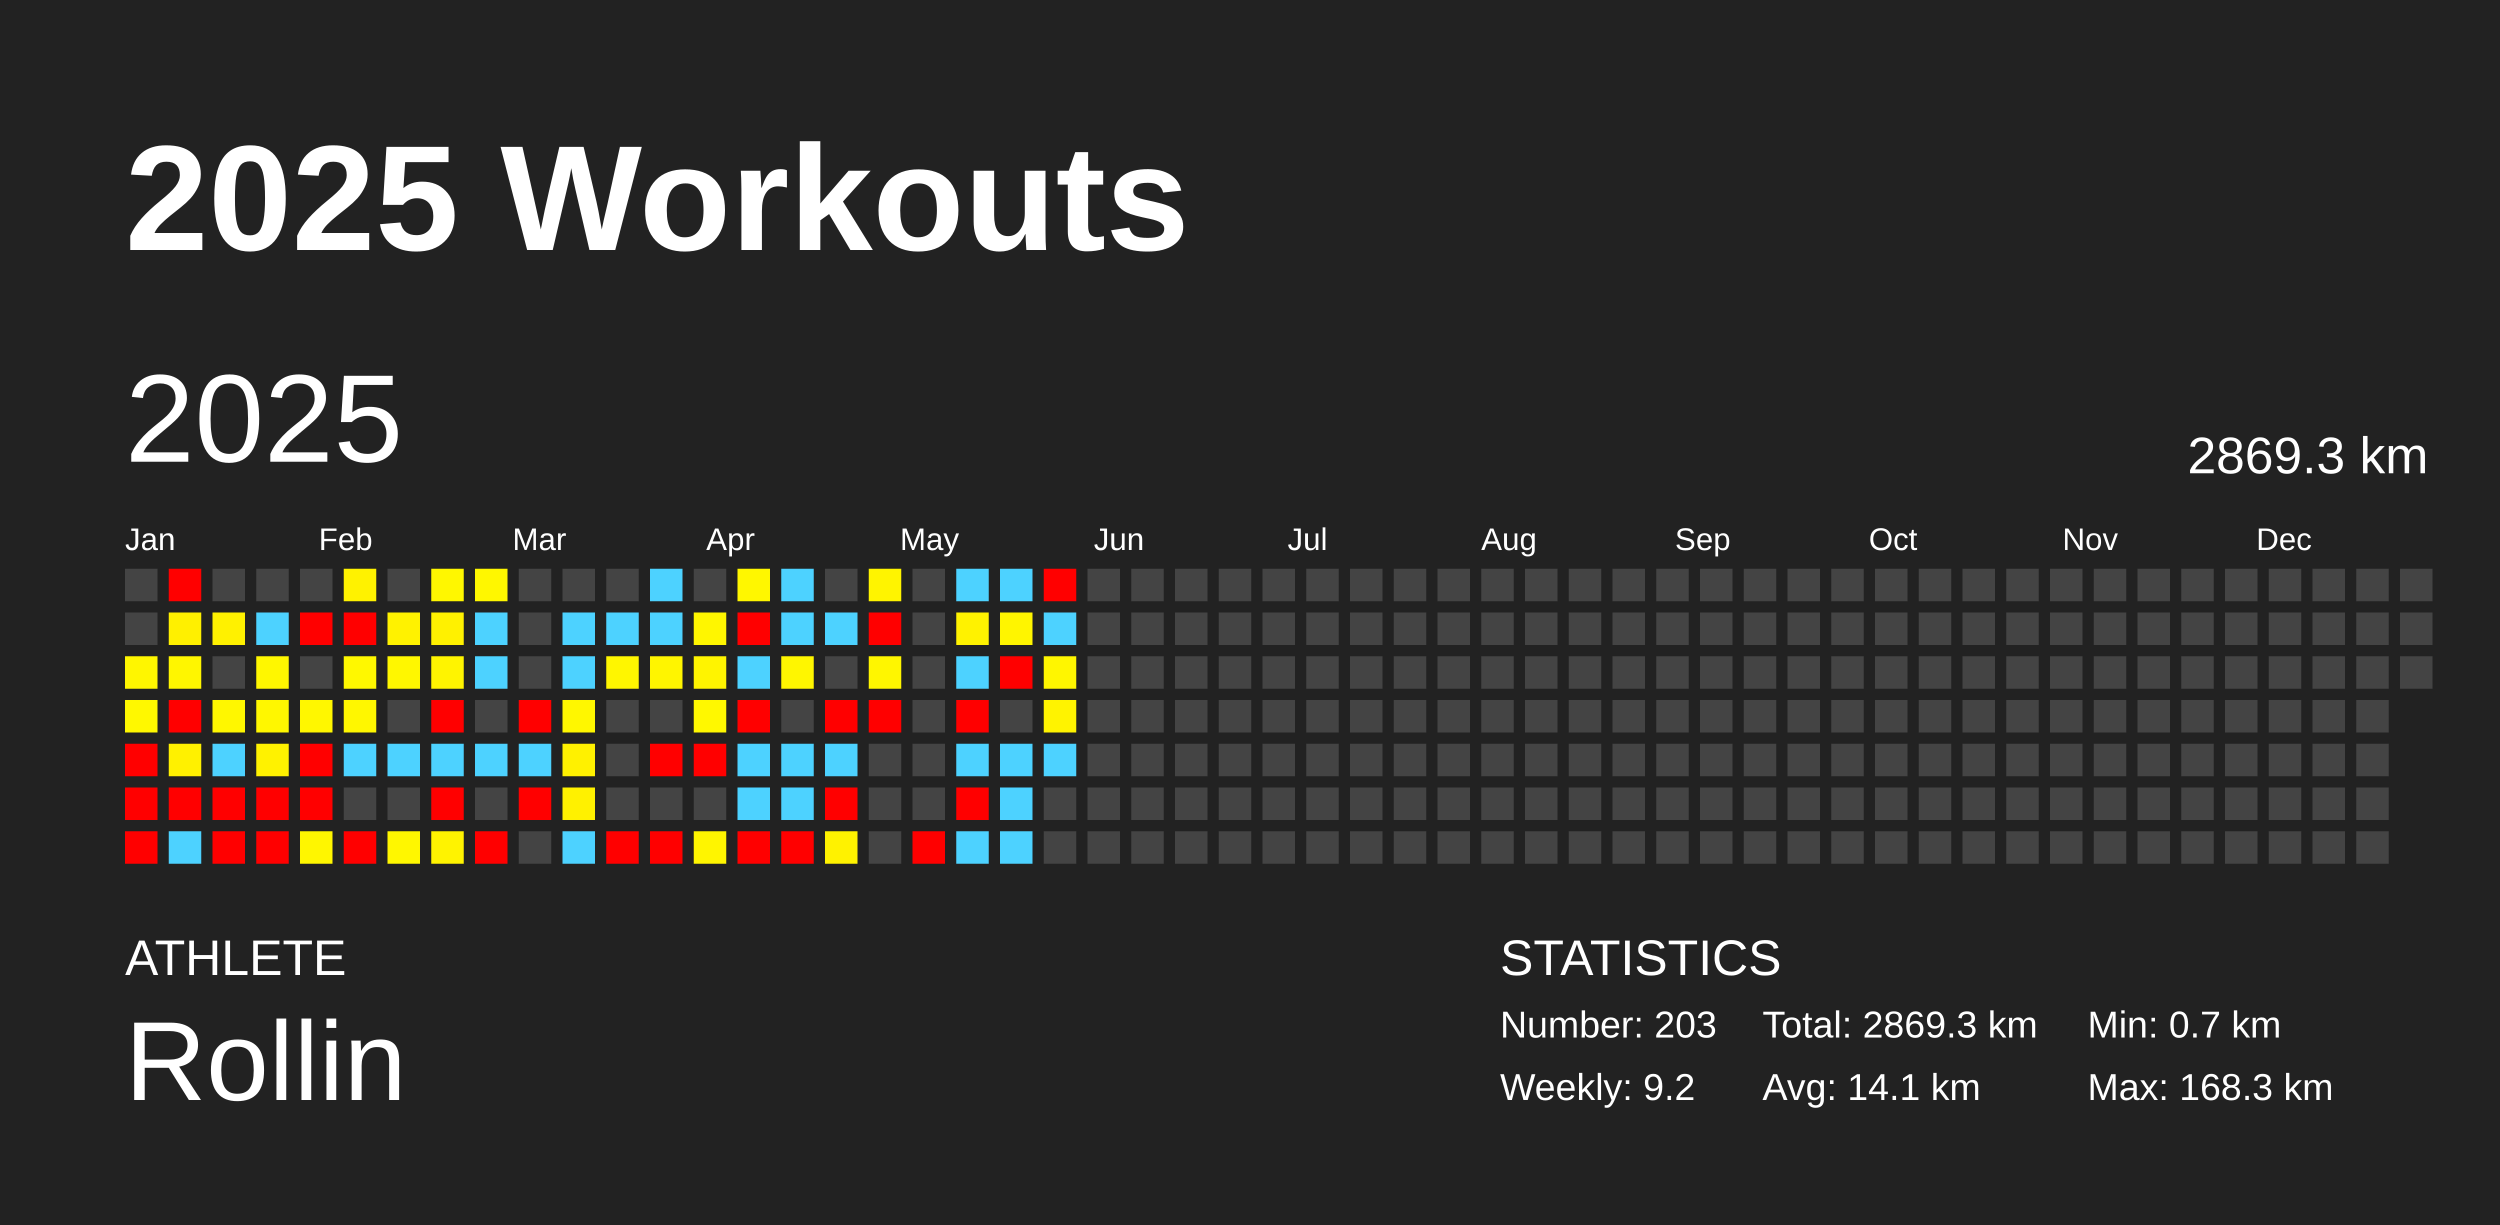
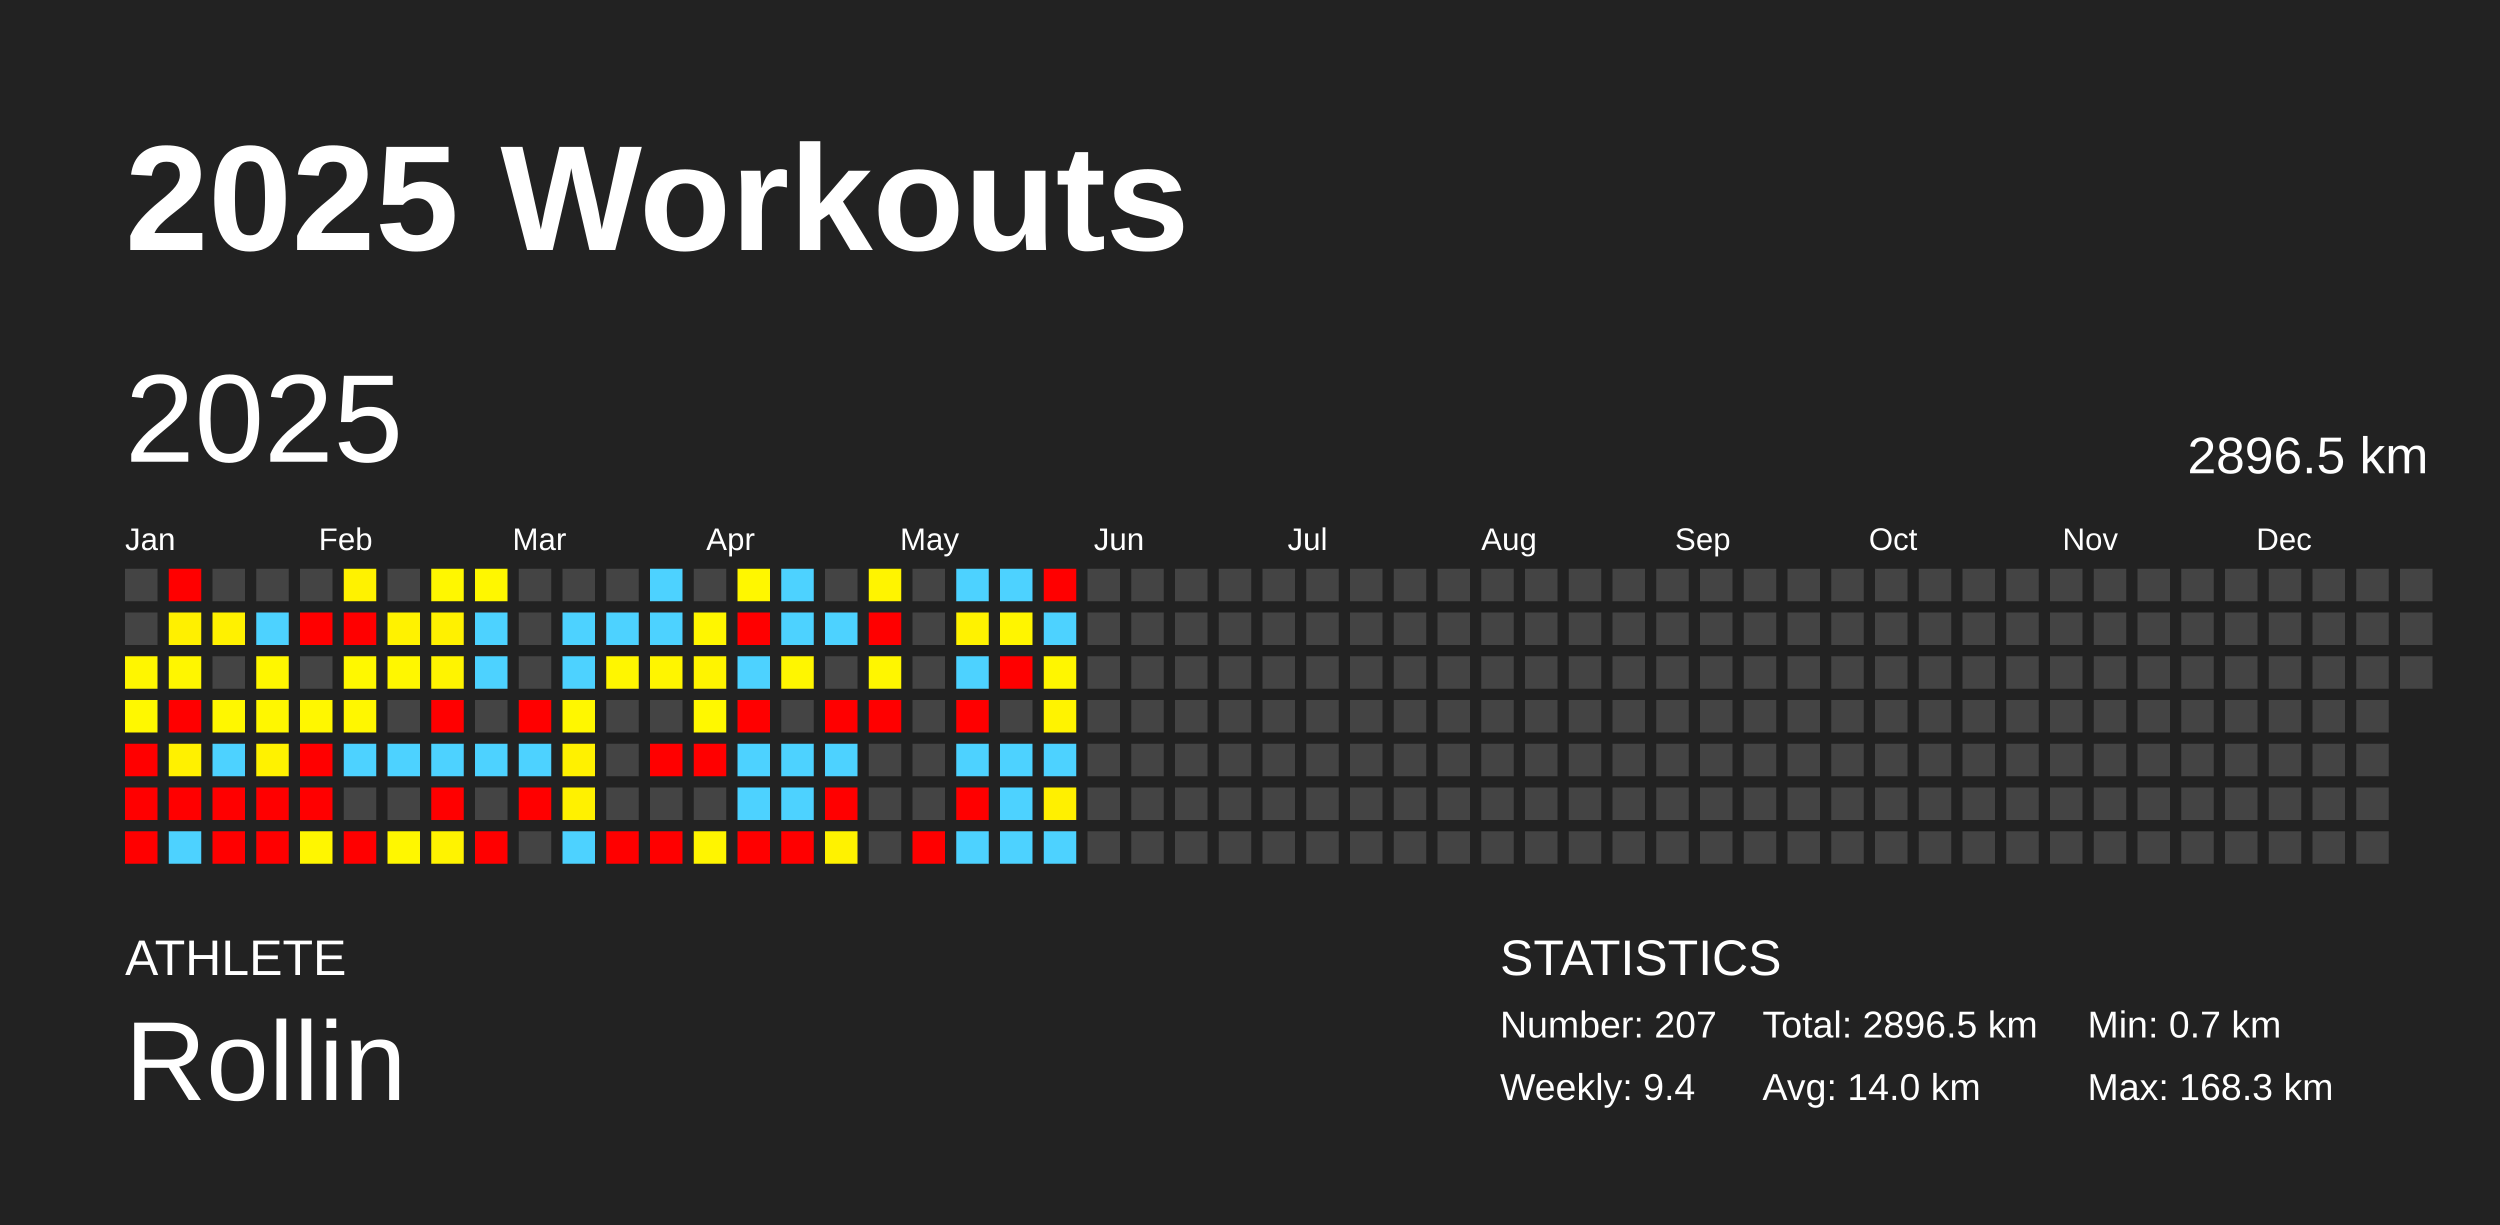
<svg xmlns="http://www.w3.org/2000/svg" baseProfile="full" height="98mm" version="1.1" viewBox="0,0,200,98" width="200mm">
  <defs />
  <rect fill="#222222" height="98" width="200" x="0" y="0" />
  <text fill="#FFFFFF" style="font-size:12px; font-family:Arial; font-weight:bold;" x="10" y="20">2025 Workouts</text>
  <text fill="#FFFFFF" style="font-size:4px; font-family:Arial" x="10" y="78">ATHLETE</text>
  <text fill="#FFFFFF" style="font-size:9px; font-family:Arial" x="10" y="88">Rollin</text>
  <text fill="#FFFFFF" style="font-size:4px; font-family:Arial" x="120" y="78">STATISTICS</text>
-   <text fill="#FFFFFF" style="font-size:3px; font-family:Arial" x="120" y="83">Number: 203</text>
-   <text fill="#FFFFFF" style="font-size:3px; font-family:Arial" x="120" y="88">Weekly: 9.2</text>
-   <text fill="#FFFFFF" style="font-size:3px; font-family:Arial" x="141" y="83">Total: 2869.3 km</text>
-   <text fill="#FFFFFF" style="font-size:3px; font-family:Arial" x="141" y="88">Avg: 14.1 km</text>
+   <text fill="#FFFFFF" style="font-size:3px; font-family:Arial" x="120" y="83">Number: 207</text>
+   <text fill="#FFFFFF" style="font-size:3px; font-family:Arial" x="120" y="88">Weekly: 9.4</text>
+   <text fill="#FFFFFF" style="font-size:3px; font-family:Arial" x="141" y="83">Total: 2896.5 km</text>
+   <text fill="#FFFFFF" style="font-size:3px; font-family:Arial" x="141" y="88">Avg: 14.0 km</text>
  <text fill="#FFFFFF" style="font-size:3px; font-family:Arial" x="167" y="83">Min: 0.7 km</text>
  <text fill="#FFFFFF" style="font-size:3px; font-family:Arial" x="167" y="88">Max: 168.3 km</text>
  <text dominant-baseline="hanging" fill="#FFFFFF" style="font-size:10.0px; font-family:Arial;" x="10" y="30">2025</text>
-   <text dominant-baseline="hanging" fill="#FFFFFF" style="font-size:4.125px; font-family:Arial;" x="175" y="35">2869.3 km</text>
+   <text dominant-baseline="hanging" fill="#FFFFFF" style="font-size:4.125px; font-family:Arial;" x="175" y="35">2896.5 km</text>
  <text fill="#FFFFFF" style="font-size:2.5px; font-family:Arial" x="10.0" y="44">Jan</text>
  <text fill="#FFFFFF" style="font-size:2.5px; font-family:Arial" x="25.5" y="44">Feb</text>
  <text fill="#FFFFFF" style="font-size:2.5px; font-family:Arial" x="41.0" y="44">Mar</text>
  <text fill="#FFFFFF" style="font-size:2.5px; font-family:Arial" x="56.5" y="44">Apr</text>
  <text fill="#FFFFFF" style="font-size:2.5px; font-family:Arial" x="72.0" y="44">May</text>
  <text fill="#FFFFFF" style="font-size:2.5px; font-family:Arial" x="87.5" y="44">Jun</text>
  <text fill="#FFFFFF" style="font-size:2.5px; font-family:Arial" x="103.0" y="44">Jul</text>
  <text fill="#FFFFFF" style="font-size:2.5px; font-family:Arial" x="118.5" y="44">Aug</text>
  <text fill="#FFFFFF" style="font-size:2.5px; font-family:Arial" x="134.0" y="44">Sep</text>
  <text fill="#FFFFFF" style="font-size:2.5px; font-family:Arial" x="149.5" y="44">Oct</text>
  <text fill="#FFFFFF" style="font-size:2.5px; font-family:Arial" x="165.0" y="44">Nov</text>
  <text fill="#FFFFFF" style="font-size:2.5px; font-family:Arial" x="180.5" y="44">Dec</text>
  <rect fill="#444444" height="2.6" width="2.6" x="10.0" y="45.5" />
  <rect fill="#444444" height="2.6" width="2.6" x="10.0" y="49.0" />
  <rect fill="#fff600" height="2.6" width="2.6" x="10.0" y="52.5" />
  <rect fill="#fff800" height="2.6" width="2.6" x="10.0" y="56.0" />
  <rect fill="red" height="2.6" width="2.6" x="10.0" y="59.5" />
  <rect fill="red" height="2.6" width="2.6" x="10.0" y="63.0" />
  <rect fill="red" height="2.6" width="2.6" x="10.0" y="66.5" />
  <rect fill="red" height="2.6" width="2.6" x="13.5" y="45.5" />
  <rect fill="#fff000" height="2.6" width="2.6" x="13.5" y="49.0" />
  <rect fill="#fff600" height="2.6" width="2.6" x="13.5" y="52.5" />
  <rect fill="red" height="2.6" width="2.6" x="13.5" y="56.0" />
  <rect fill="#fff100" height="2.6" width="2.6" x="13.5" y="59.5" />
  <rect fill="red" height="2.6" width="2.6" x="13.5" y="63.0" />
  <rect fill="#4dd2ff" height="2.6" width="2.6" x="13.5" y="66.5" />
  <rect fill="#444444" height="2.6" width="2.6" x="17.0" y="45.5" />
  <rect fill="#fff100" height="2.6" width="2.6" x="17.0" y="49.0" />
  <rect fill="#444444" height="2.6" width="2.6" x="17.0" y="52.5" />
  <rect fill="#fff700" height="2.6" width="2.6" x="17.0" y="56.0" />
  <rect fill="#4dd2ff" height="2.6" width="2.6" x="17.0" y="59.5" />
  <rect fill="red" height="2.6" width="2.6" x="17.0" y="63.0" />
  <rect fill="red" height="2.6" width="2.6" x="17.0" y="66.5" />
  <rect fill="#444444" height="2.6" width="2.6" x="20.5" y="45.5" />
  <rect fill="#4dd2ff" height="2.6" width="2.6" x="20.5" y="49.0" />
  <rect fill="#fff700" height="2.6" width="2.6" x="20.5" y="52.5" />
  <rect fill="#fff700" height="2.6" width="2.6" x="20.5" y="56.0" />
  <rect fill="#fff200" height="2.6" width="2.6" x="20.5" y="59.5" />
  <rect fill="red" height="2.6" width="2.6" x="20.5" y="63.0" />
  <rect fill="red" height="2.6" width="2.6" x="20.5" y="66.5" />
  <rect fill="#444444" height="2.6" width="2.6" x="24.0" y="45.5" />
  <rect fill="red" height="2.6" width="2.6" x="24.0" y="49.0" />
  <rect fill="#444444" height="2.6" width="2.6" x="24.0" y="52.5" />
  <rect fill="#fff700" height="2.6" width="2.6" x="24.0" y="56.0" />
  <rect fill="red" height="2.6" width="2.6" x="24.0" y="59.5" />
  <rect fill="red" height="2.6" width="2.6" x="24.0" y="63.0" />
  <rect fill="#fff600" height="2.6" width="2.6" x="24.0" y="66.5" />
  <rect fill="#fff200" height="2.6" width="2.6" x="27.5" y="45.5" />
  <rect fill="red" height="2.6" width="2.6" x="27.5" y="49.0" />
  <rect fill="#fff800" height="2.6" width="2.6" x="27.5" y="52.5" />
  <rect fill="#fff700" height="2.6" width="2.6" x="27.5" y="56.0" />
  <rect fill="#4dd2ff" height="2.6" width="2.6" x="27.5" y="59.5" />
  <rect fill="#444444" height="2.6" width="2.6" x="27.5" y="63.0" />
  <rect fill="red" height="2.6" width="2.6" x="27.5" y="66.5" />
  <rect fill="#444444" height="2.6" width="2.6" x="31.0" y="45.5" />
  <rect fill="#fff200" height="2.6" width="2.6" x="31.0" y="49.0" />
  <rect fill="#fff700" height="2.6" width="2.6" x="31.0" y="52.5" />
  <rect fill="#444444" height="2.6" width="2.6" x="31.0" y="56.0" />
  <rect fill="#4dd2ff" height="2.6" width="2.6" x="31.0" y="59.5" />
  <rect fill="#444444" height="2.6" width="2.6" x="31.0" y="63.0" />
  <rect fill="#fff700" height="2.6" width="2.6" x="31.0" y="66.5" />
  <rect fill="#fff700" height="2.6" width="2.6" x="34.5" y="45.5" />
  <rect fill="#fff100" height="2.6" width="2.6" x="34.5" y="49.0" />
  <rect fill="#fff400" height="2.6" width="2.6" x="34.5" y="52.5" />
  <rect fill="red" height="2.6" width="2.6" x="34.5" y="56.0" />
  <rect fill="#4dd2ff" height="2.6" width="2.6" x="34.5" y="59.5" />
  <rect fill="red" height="2.6" width="2.6" x="34.5" y="63.0" />
  <rect fill="#fff300" height="2.6" width="2.6" x="34.5" y="66.5" />
  <rect fill="#fff700" height="2.6" width="2.6" x="38.0" y="45.5" />
  <rect fill="#4dd2ff" height="2.6" width="2.6" x="38.0" y="49.0" />
  <rect fill="#4dd2ff" height="2.6" width="2.6" x="38.0" y="52.5" />
  <rect fill="#444444" height="2.6" width="2.6" x="38.0" y="56.0" />
  <rect fill="#4dd2ff" height="2.6" width="2.6" x="38.0" y="59.5" />
  <rect fill="#444444" height="2.6" width="2.6" x="38.0" y="63.0" />
  <rect fill="red" height="2.6" width="2.6" x="38.0" y="66.5" />
  <rect fill="#444444" height="2.6" width="2.6" x="41.5" y="45.5" />
  <rect fill="#444444" height="2.6" width="2.6" x="41.5" y="49.0" />
  <rect fill="#444444" height="2.6" width="2.6" x="41.5" y="52.5" />
  <rect fill="red" height="2.6" width="2.6" x="41.5" y="56.0" />
  <rect fill="#4dd2ff" height="2.6" width="2.6" x="41.5" y="59.5" />
  <rect fill="red" height="2.6" width="2.6" x="41.5" y="63.0" />
  <rect fill="#444444" height="2.6" width="2.6" x="41.5" y="66.5" />
  <rect fill="#444444" height="2.6" width="2.6" x="45.0" y="45.5" />
  <rect fill="#4dd2ff" height="2.6" width="2.6" x="45.0" y="49.0" />
  <rect fill="#4dd2ff" height="2.6" width="2.6" x="45.0" y="52.5" />
  <rect fill="#fff700" height="2.6" width="2.6" x="45.0" y="56.0" />
  <rect fill="#fff100" height="2.6" width="2.6" x="45.0" y="59.5" />
  <rect fill="#fff100" height="2.6" width="2.6" x="45.0" y="63.0" />
  <rect fill="#4dd2ff" height="2.6" width="2.6" x="45.0" y="66.5" />
  <rect fill="#444444" height="2.6" width="2.6" x="48.5" y="45.5" />
  <rect fill="#4dd2ff" height="2.6" width="2.6" x="48.5" y="49.0" />
  <rect fill="#fff600" height="2.6" width="2.6" x="48.5" y="52.5" />
  <rect fill="#444444" height="2.6" width="2.6" x="48.5" y="56.0" />
  <rect fill="#444444" height="2.6" width="2.6" x="48.5" y="59.5" />
  <rect fill="#444444" height="2.6" width="2.6" x="48.5" y="63.0" />
  <rect fill="red" height="2.6" width="2.6" x="48.5" y="66.5" />
  <rect fill="#4dd2ff" height="2.6" width="2.6" x="52.0" y="45.5" />
  <rect fill="#4dd2ff" height="2.6" width="2.6" x="52.0" y="49.0" />
  <rect fill="#fff500" height="2.6" width="2.6" x="52.0" y="52.5" />
  <rect fill="#444444" height="2.6" width="2.6" x="52.0" y="56.0" />
  <rect fill="red" height="2.6" width="2.6" x="52.0" y="59.5" />
  <rect fill="#444444" height="2.6" width="2.6" x="52.0" y="63.0" />
  <rect fill="red" height="2.6" width="2.6" x="52.0" y="66.5" />
  <rect fill="#444444" height="2.6" width="2.6" x="55.5" y="45.5" />
  <rect fill="#fff600" height="2.6" width="2.6" x="55.5" y="49.0" />
  <rect fill="#fff400" height="2.6" width="2.6" x="55.5" y="52.5" />
  <rect fill="#fff800" height="2.6" width="2.6" x="55.5" y="56.0" />
  <rect fill="red" height="2.6" width="2.6" x="55.5" y="59.5" />
  <rect fill="#444444" height="2.6" width="2.6" x="55.5" y="63.0" />
  <rect fill="#fff500" height="2.6" width="2.6" x="55.5" y="66.5" />
  <rect fill="#fff700" height="2.6" width="2.6" x="59.0" y="45.5" />
  <rect fill="red" height="2.6" width="2.6" x="59.0" y="49.0" />
  <rect fill="#4dd2ff" height="2.6" width="2.6" x="59.0" y="52.5" />
  <rect fill="red" height="2.6" width="2.6" x="59.0" y="56.0" />
  <rect fill="#4dd2ff" height="2.6" width="2.6" x="59.0" y="59.5" />
  <rect fill="#4dd2ff" height="2.6" width="2.6" x="59.0" y="63.0" />
  <rect fill="red" height="2.6" width="2.6" x="59.0" y="66.5" />
  <rect fill="#4dd2ff" height="2.6" width="2.6" x="62.5" y="45.5" />
  <rect fill="#4dd2ff" height="2.6" width="2.6" x="62.5" y="49.0" />
  <rect fill="#fff600" height="2.6" width="2.6" x="62.5" y="52.5" />
  <rect fill="#444444" height="2.6" width="2.6" x="62.5" y="56.0" />
  <rect fill="#4dd2ff" height="2.6" width="2.6" x="62.5" y="59.5" />
  <rect fill="#4dd2ff" height="2.6" width="2.6" x="62.5" y="63.0" />
  <rect fill="red" height="2.6" width="2.6" x="62.5" y="66.5" />
  <rect fill="#444444" height="2.6" width="2.6" x="66.0" y="45.5" />
  <rect fill="#4dd2ff" height="2.6" width="2.6" x="66.0" y="49.0" />
  <rect fill="#444444" height="2.6" width="2.6" x="66.0" y="52.5" />
  <rect fill="red" height="2.6" width="2.6" x="66.0" y="56.0" />
  <rect fill="#4dd2ff" height="2.6" width="2.6" x="66.0" y="59.5" />
  <rect fill="red" height="2.6" width="2.6" x="66.0" y="63.0" />
  <rect fill="#fff200" height="2.6" width="2.6" x="66.0" y="66.5" />
  <rect fill="#fff400" height="2.6" width="2.6" x="69.5" y="45.5" />
  <rect fill="red" height="2.6" width="2.6" x="69.5" y="49.0" />
  <rect fill="#fff600" height="2.6" width="2.6" x="69.5" y="52.5" />
  <rect fill="red" height="2.6" width="2.6" x="69.5" y="56.0" />
  <rect fill="#444444" height="2.6" width="2.6" x="69.5" y="59.5" />
  <rect fill="#444444" height="2.6" width="2.6" x="69.5" y="63.0" />
  <rect fill="#444444" height="2.6" width="2.6" x="69.5" y="66.5" />
  <rect fill="#444444" height="2.6" width="2.6" x="73.0" y="45.5" />
  <rect fill="#444444" height="2.6" width="2.6" x="73.0" y="49.0" />
  <rect fill="#444444" height="2.6" width="2.6" x="73.0" y="52.5" />
  <rect fill="#444444" height="2.6" width="2.6" x="73.0" y="56.0" />
  <rect fill="#444444" height="2.6" width="2.6" x="73.0" y="59.5" />
  <rect fill="#444444" height="2.6" width="2.6" x="73.0" y="63.0" />
  <rect fill="red" height="2.6" width="2.6" x="73.0" y="66.5" />
  <rect fill="#4dd2ff" height="2.6" width="2.6" x="76.5" y="45.5" />
  <rect fill="#fff200" height="2.6" width="2.6" x="76.5" y="49.0" />
  <rect fill="#4dd2ff" height="2.6" width="2.6" x="76.5" y="52.5" />
  <rect fill="red" height="2.6" width="2.6" x="76.5" y="56.0" />
  <rect fill="#4dd2ff" height="2.6" width="2.6" x="76.5" y="59.5" />
  <rect fill="red" height="2.6" width="2.6" x="76.5" y="63.0" />
  <rect fill="#4dd2ff" height="2.6" width="2.6" x="76.5" y="66.5" />
  <rect fill="#4dd2ff" height="2.6" width="2.6" x="80.0" y="45.5" />
  <rect fill="#fff500" height="2.6" width="2.6" x="80.0" y="49.0" />
  <rect fill="red" height="2.6" width="2.6" x="80.0" y="52.5" />
  <rect fill="#444444" height="2.6" width="2.6" x="80.0" y="56.0" />
  <rect fill="#4dd2ff" height="2.6" width="2.6" x="80.0" y="59.5" />
  <rect fill="#4dd2ff" height="2.6" width="2.6" x="80.0" y="63.0" />
  <rect fill="#4dd2ff" height="2.6" width="2.6" x="80.0" y="66.5" />
  <rect fill="red" height="2.6" width="2.6" x="83.5" y="45.5" />
  <rect fill="#4dd2ff" height="2.6" width="2.6" x="83.5" y="49.0" />
  <rect fill="#fff600" height="2.6" width="2.6" x="83.5" y="52.5" />
  <rect fill="#fff300" height="2.6" width="2.6" x="83.5" y="56.0" />
  <rect fill="#4dd2ff" height="2.6" width="2.6" x="83.5" y="59.5" />
-   <rect fill="#444444" height="2.6" width="2.6" x="83.5" y="63.0" />
-   <rect fill="#444444" height="2.6" width="2.6" x="83.5" y="66.5" />
+   <rect fill="#fff000" height="2.6" width="2.6" x="83.5" y="63.0" />
+   <rect fill="#4dd2ff" height="2.6" width="2.6" x="83.5" y="66.5" />
  <rect fill="#444444" height="2.6" width="2.6" x="87.0" y="45.5" />
  <rect fill="#444444" height="2.6" width="2.6" x="87.0" y="49.0" />
  <rect fill="#444444" height="2.6" width="2.6" x="87.0" y="52.5" />
  <rect fill="#444444" height="2.6" width="2.6" x="87.0" y="56.0" />
  <rect fill="#444444" height="2.6" width="2.6" x="87.0" y="59.5" />
  <rect fill="#444444" height="2.6" width="2.6" x="87.0" y="63.0" />
  <rect fill="#444444" height="2.6" width="2.6" x="87.0" y="66.5" />
  <rect fill="#444444" height="2.6" width="2.6" x="90.5" y="45.5" />
  <rect fill="#444444" height="2.6" width="2.6" x="90.5" y="49.0" />
  <rect fill="#444444" height="2.6" width="2.6" x="90.5" y="52.5" />
  <rect fill="#444444" height="2.6" width="2.6" x="90.5" y="56.0" />
  <rect fill="#444444" height="2.6" width="2.6" x="90.5" y="59.5" />
  <rect fill="#444444" height="2.6" width="2.6" x="90.5" y="63.0" />
  <rect fill="#444444" height="2.6" width="2.6" x="90.5" y="66.5" />
  <rect fill="#444444" height="2.6" width="2.6" x="94.0" y="45.5" />
  <rect fill="#444444" height="2.6" width="2.6" x="94.0" y="49.0" />
  <rect fill="#444444" height="2.6" width="2.6" x="94.0" y="52.5" />
  <rect fill="#444444" height="2.6" width="2.6" x="94.0" y="56.0" />
  <rect fill="#444444" height="2.6" width="2.6" x="94.0" y="59.5" />
  <rect fill="#444444" height="2.6" width="2.6" x="94.0" y="63.0" />
  <rect fill="#444444" height="2.6" width="2.6" x="94.0" y="66.5" />
  <rect fill="#444444" height="2.6" width="2.6" x="97.5" y="45.5" />
  <rect fill="#444444" height="2.6" width="2.6" x="97.5" y="49.0" />
  <rect fill="#444444" height="2.6" width="2.6" x="97.5" y="52.5" />
  <rect fill="#444444" height="2.6" width="2.6" x="97.5" y="56.0" />
  <rect fill="#444444" height="2.6" width="2.6" x="97.5" y="59.5" />
  <rect fill="#444444" height="2.6" width="2.6" x="97.5" y="63.0" />
  <rect fill="#444444" height="2.6" width="2.6" x="97.5" y="66.5" />
  <rect fill="#444444" height="2.6" width="2.6" x="101.0" y="45.5" />
  <rect fill="#444444" height="2.6" width="2.6" x="101.0" y="49.0" />
  <rect fill="#444444" height="2.6" width="2.6" x="101.0" y="52.5" />
  <rect fill="#444444" height="2.6" width="2.6" x="101.0" y="56.0" />
  <rect fill="#444444" height="2.6" width="2.6" x="101.0" y="59.5" />
  <rect fill="#444444" height="2.6" width="2.6" x="101.0" y="63.0" />
  <rect fill="#444444" height="2.6" width="2.6" x="101.0" y="66.5" />
  <rect fill="#444444" height="2.6" width="2.6" x="104.5" y="45.5" />
  <rect fill="#444444" height="2.6" width="2.6" x="104.5" y="49.0" />
  <rect fill="#444444" height="2.6" width="2.6" x="104.5" y="52.5" />
  <rect fill="#444444" height="2.6" width="2.6" x="104.5" y="56.0" />
  <rect fill="#444444" height="2.6" width="2.6" x="104.5" y="59.5" />
  <rect fill="#444444" height="2.6" width="2.6" x="104.5" y="63.0" />
  <rect fill="#444444" height="2.6" width="2.6" x="104.5" y="66.5" />
  <rect fill="#444444" height="2.6" width="2.6" x="108.0" y="45.5" />
  <rect fill="#444444" height="2.6" width="2.6" x="108.0" y="49.0" />
  <rect fill="#444444" height="2.6" width="2.6" x="108.0" y="52.5" />
  <rect fill="#444444" height="2.6" width="2.6" x="108.0" y="56.0" />
  <rect fill="#444444" height="2.6" width="2.6" x="108.0" y="59.5" />
  <rect fill="#444444" height="2.6" width="2.6" x="108.0" y="63.0" />
  <rect fill="#444444" height="2.6" width="2.6" x="108.0" y="66.5" />
  <rect fill="#444444" height="2.6" width="2.6" x="111.5" y="45.5" />
  <rect fill="#444444" height="2.6" width="2.6" x="111.5" y="49.0" />
  <rect fill="#444444" height="2.6" width="2.6" x="111.5" y="52.5" />
  <rect fill="#444444" height="2.6" width="2.6" x="111.5" y="56.0" />
  <rect fill="#444444" height="2.6" width="2.6" x="111.5" y="59.5" />
  <rect fill="#444444" height="2.6" width="2.6" x="111.5" y="63.0" />
  <rect fill="#444444" height="2.6" width="2.6" x="111.5" y="66.5" />
  <rect fill="#444444" height="2.6" width="2.6" x="115.0" y="45.5" />
  <rect fill="#444444" height="2.6" width="2.6" x="115.0" y="49.0" />
  <rect fill="#444444" height="2.6" width="2.6" x="115.0" y="52.5" />
  <rect fill="#444444" height="2.6" width="2.6" x="115.0" y="56.0" />
  <rect fill="#444444" height="2.6" width="2.6" x="115.0" y="59.5" />
  <rect fill="#444444" height="2.6" width="2.6" x="115.0" y="63.0" />
  <rect fill="#444444" height="2.6" width="2.6" x="115.0" y="66.5" />
  <rect fill="#444444" height="2.6" width="2.6" x="118.5" y="45.5" />
  <rect fill="#444444" height="2.6" width="2.6" x="118.5" y="49.0" />
  <rect fill="#444444" height="2.6" width="2.6" x="118.5" y="52.5" />
  <rect fill="#444444" height="2.6" width="2.6" x="118.5" y="56.0" />
  <rect fill="#444444" height="2.6" width="2.6" x="118.5" y="59.5" />
  <rect fill="#444444" height="2.6" width="2.6" x="118.5" y="63.0" />
  <rect fill="#444444" height="2.6" width="2.6" x="118.5" y="66.5" />
  <rect fill="#444444" height="2.6" width="2.6" x="122.0" y="45.5" />
  <rect fill="#444444" height="2.6" width="2.6" x="122.0" y="49.0" />
  <rect fill="#444444" height="2.6" width="2.6" x="122.0" y="52.5" />
  <rect fill="#444444" height="2.6" width="2.6" x="122.0" y="56.0" />
  <rect fill="#444444" height="2.6" width="2.6" x="122.0" y="59.5" />
  <rect fill="#444444" height="2.6" width="2.6" x="122.0" y="63.0" />
  <rect fill="#444444" height="2.6" width="2.6" x="122.0" y="66.5" />
  <rect fill="#444444" height="2.6" width="2.6" x="125.5" y="45.5" />
  <rect fill="#444444" height="2.6" width="2.6" x="125.5" y="49.0" />
  <rect fill="#444444" height="2.6" width="2.6" x="125.5" y="52.5" />
  <rect fill="#444444" height="2.6" width="2.6" x="125.5" y="56.0" />
  <rect fill="#444444" height="2.6" width="2.6" x="125.5" y="59.5" />
  <rect fill="#444444" height="2.6" width="2.6" x="125.5" y="63.0" />
  <rect fill="#444444" height="2.6" width="2.6" x="125.5" y="66.5" />
  <rect fill="#444444" height="2.6" width="2.6" x="129.0" y="45.5" />
  <rect fill="#444444" height="2.6" width="2.6" x="129.0" y="49.0" />
  <rect fill="#444444" height="2.6" width="2.6" x="129.0" y="52.5" />
  <rect fill="#444444" height="2.6" width="2.6" x="129.0" y="56.0" />
  <rect fill="#444444" height="2.6" width="2.6" x="129.0" y="59.5" />
  <rect fill="#444444" height="2.6" width="2.6" x="129.0" y="63.0" />
  <rect fill="#444444" height="2.6" width="2.6" x="129.0" y="66.5" />
  <rect fill="#444444" height="2.6" width="2.6" x="132.5" y="45.5" />
  <rect fill="#444444" height="2.6" width="2.6" x="132.5" y="49.0" />
  <rect fill="#444444" height="2.6" width="2.6" x="132.5" y="52.5" />
  <rect fill="#444444" height="2.6" width="2.6" x="132.5" y="56.0" />
  <rect fill="#444444" height="2.6" width="2.6" x="132.5" y="59.5" />
  <rect fill="#444444" height="2.6" width="2.6" x="132.5" y="63.0" />
  <rect fill="#444444" height="2.6" width="2.6" x="132.5" y="66.5" />
  <rect fill="#444444" height="2.6" width="2.6" x="136.0" y="45.5" />
  <rect fill="#444444" height="2.6" width="2.6" x="136.0" y="49.0" />
  <rect fill="#444444" height="2.6" width="2.6" x="136.0" y="52.5" />
  <rect fill="#444444" height="2.6" width="2.6" x="136.0" y="56.0" />
  <rect fill="#444444" height="2.6" width="2.6" x="136.0" y="59.5" />
  <rect fill="#444444" height="2.6" width="2.6" x="136.0" y="63.0" />
  <rect fill="#444444" height="2.6" width="2.6" x="136.0" y="66.5" />
  <rect fill="#444444" height="2.6" width="2.6" x="139.5" y="45.5" />
  <rect fill="#444444" height="2.6" width="2.6" x="139.5" y="49.0" />
  <rect fill="#444444" height="2.6" width="2.6" x="139.5" y="52.5" />
  <rect fill="#444444" height="2.6" width="2.6" x="139.5" y="56.0" />
  <rect fill="#444444" height="2.6" width="2.6" x="139.5" y="59.5" />
  <rect fill="#444444" height="2.6" width="2.6" x="139.5" y="63.0" />
  <rect fill="#444444" height="2.6" width="2.6" x="139.5" y="66.5" />
  <rect fill="#444444" height="2.6" width="2.6" x="143.0" y="45.5" />
  <rect fill="#444444" height="2.6" width="2.6" x="143.0" y="49.0" />
  <rect fill="#444444" height="2.6" width="2.6" x="143.0" y="52.5" />
  <rect fill="#444444" height="2.6" width="2.6" x="143.0" y="56.0" />
  <rect fill="#444444" height="2.6" width="2.6" x="143.0" y="59.5" />
  <rect fill="#444444" height="2.6" width="2.6" x="143.0" y="63.0" />
  <rect fill="#444444" height="2.6" width="2.6" x="143.0" y="66.5" />
  <rect fill="#444444" height="2.6" width="2.6" x="146.5" y="45.5" />
  <rect fill="#444444" height="2.6" width="2.6" x="146.5" y="49.0" />
  <rect fill="#444444" height="2.6" width="2.6" x="146.5" y="52.5" />
  <rect fill="#444444" height="2.6" width="2.6" x="146.5" y="56.0" />
  <rect fill="#444444" height="2.6" width="2.6" x="146.5" y="59.5" />
  <rect fill="#444444" height="2.6" width="2.6" x="146.5" y="63.0" />
  <rect fill="#444444" height="2.6" width="2.6" x="146.5" y="66.5" />
  <rect fill="#444444" height="2.6" width="2.6" x="150.0" y="45.5" />
  <rect fill="#444444" height="2.6" width="2.6" x="150.0" y="49.0" />
  <rect fill="#444444" height="2.6" width="2.6" x="150.0" y="52.5" />
  <rect fill="#444444" height="2.6" width="2.6" x="150.0" y="56.0" />
  <rect fill="#444444" height="2.6" width="2.6" x="150.0" y="59.5" />
  <rect fill="#444444" height="2.6" width="2.6" x="150.0" y="63.0" />
  <rect fill="#444444" height="2.6" width="2.6" x="150.0" y="66.5" />
  <rect fill="#444444" height="2.6" width="2.6" x="153.5" y="45.5" />
  <rect fill="#444444" height="2.6" width="2.6" x="153.5" y="49.0" />
  <rect fill="#444444" height="2.6" width="2.6" x="153.5" y="52.5" />
  <rect fill="#444444" height="2.6" width="2.6" x="153.5" y="56.0" />
  <rect fill="#444444" height="2.6" width="2.6" x="153.5" y="59.5" />
  <rect fill="#444444" height="2.6" width="2.6" x="153.5" y="63.0" />
  <rect fill="#444444" height="2.6" width="2.6" x="153.5" y="66.5" />
  <rect fill="#444444" height="2.6" width="2.6" x="157.0" y="45.5" />
  <rect fill="#444444" height="2.6" width="2.6" x="157.0" y="49.0" />
  <rect fill="#444444" height="2.6" width="2.6" x="157.0" y="52.5" />
  <rect fill="#444444" height="2.6" width="2.6" x="157.0" y="56.0" />
  <rect fill="#444444" height="2.6" width="2.6" x="157.0" y="59.5" />
  <rect fill="#444444" height="2.6" width="2.6" x="157.0" y="63.0" />
  <rect fill="#444444" height="2.6" width="2.6" x="157.0" y="66.5" />
  <rect fill="#444444" height="2.6" width="2.6" x="160.5" y="45.5" />
  <rect fill="#444444" height="2.6" width="2.6" x="160.5" y="49.0" />
  <rect fill="#444444" height="2.6" width="2.6" x="160.5" y="52.5" />
  <rect fill="#444444" height="2.6" width="2.6" x="160.5" y="56.0" />
  <rect fill="#444444" height="2.6" width="2.6" x="160.5" y="59.5" />
  <rect fill="#444444" height="2.6" width="2.6" x="160.5" y="63.0" />
  <rect fill="#444444" height="2.6" width="2.6" x="160.5" y="66.5" />
  <rect fill="#444444" height="2.6" width="2.6" x="164.0" y="45.5" />
  <rect fill="#444444" height="2.6" width="2.6" x="164.0" y="49.0" />
  <rect fill="#444444" height="2.6" width="2.6" x="164.0" y="52.5" />
  <rect fill="#444444" height="2.6" width="2.6" x="164.0" y="56.0" />
  <rect fill="#444444" height="2.6" width="2.6" x="164.0" y="59.5" />
  <rect fill="#444444" height="2.6" width="2.6" x="164.0" y="63.0" />
  <rect fill="#444444" height="2.6" width="2.6" x="164.0" y="66.5" />
  <rect fill="#444444" height="2.6" width="2.6" x="167.5" y="45.5" />
  <rect fill="#444444" height="2.6" width="2.6" x="167.5" y="49.0" />
  <rect fill="#444444" height="2.6" width="2.6" x="167.5" y="52.5" />
  <rect fill="#444444" height="2.6" width="2.6" x="167.5" y="56.0" />
  <rect fill="#444444" height="2.6" width="2.6" x="167.5" y="59.5" />
  <rect fill="#444444" height="2.6" width="2.6" x="167.5" y="63.0" />
  <rect fill="#444444" height="2.6" width="2.6" x="167.5" y="66.5" />
  <rect fill="#444444" height="2.6" width="2.6" x="171.0" y="45.5" />
  <rect fill="#444444" height="2.6" width="2.6" x="171.0" y="49.0" />
  <rect fill="#444444" height="2.6" width="2.6" x="171.0" y="52.5" />
  <rect fill="#444444" height="2.6" width="2.6" x="171.0" y="56.0" />
  <rect fill="#444444" height="2.6" width="2.6" x="171.0" y="59.5" />
  <rect fill="#444444" height="2.6" width="2.6" x="171.0" y="63.0" />
  <rect fill="#444444" height="2.6" width="2.6" x="171.0" y="66.5" />
  <rect fill="#444444" height="2.6" width="2.6" x="174.5" y="45.5" />
  <rect fill="#444444" height="2.6" width="2.6" x="174.5" y="49.0" />
  <rect fill="#444444" height="2.6" width="2.6" x="174.5" y="52.5" />
  <rect fill="#444444" height="2.6" width="2.6" x="174.5" y="56.0" />
  <rect fill="#444444" height="2.6" width="2.6" x="174.5" y="59.5" />
  <rect fill="#444444" height="2.6" width="2.6" x="174.5" y="63.0" />
  <rect fill="#444444" height="2.6" width="2.6" x="174.5" y="66.5" />
  <rect fill="#444444" height="2.6" width="2.6" x="178.0" y="45.5" />
  <rect fill="#444444" height="2.6" width="2.6" x="178.0" y="49.0" />
  <rect fill="#444444" height="2.6" width="2.6" x="178.0" y="52.5" />
  <rect fill="#444444" height="2.6" width="2.6" x="178.0" y="56.0" />
  <rect fill="#444444" height="2.6" width="2.6" x="178.0" y="59.5" />
  <rect fill="#444444" height="2.6" width="2.6" x="178.0" y="63.0" />
  <rect fill="#444444" height="2.6" width="2.6" x="178.0" y="66.5" />
  <rect fill="#444444" height="2.6" width="2.6" x="181.5" y="45.5" />
  <rect fill="#444444" height="2.6" width="2.6" x="181.5" y="49.0" />
  <rect fill="#444444" height="2.6" width="2.6" x="181.5" y="52.5" />
  <rect fill="#444444" height="2.6" width="2.6" x="181.5" y="56.0" />
  <rect fill="#444444" height="2.6" width="2.6" x="181.5" y="59.5" />
  <rect fill="#444444" height="2.6" width="2.6" x="181.5" y="63.0" />
  <rect fill="#444444" height="2.6" width="2.6" x="181.5" y="66.5" />
  <rect fill="#444444" height="2.6" width="2.6" x="185.0" y="45.5" />
  <rect fill="#444444" height="2.6" width="2.6" x="185.0" y="49.0" />
  <rect fill="#444444" height="2.6" width="2.6" x="185.0" y="52.5" />
  <rect fill="#444444" height="2.6" width="2.6" x="185.0" y="56.0" />
  <rect fill="#444444" height="2.6" width="2.6" x="185.0" y="59.5" />
  <rect fill="#444444" height="2.6" width="2.6" x="185.0" y="63.0" />
  <rect fill="#444444" height="2.6" width="2.6" x="185.0" y="66.5" />
  <rect fill="#444444" height="2.6" width="2.6" x="188.5" y="45.5" />
  <rect fill="#444444" height="2.6" width="2.6" x="188.5" y="49.0" />
  <rect fill="#444444" height="2.6" width="2.6" x="188.5" y="52.5" />
  <rect fill="#444444" height="2.6" width="2.6" x="188.5" y="56.0" />
  <rect fill="#444444" height="2.6" width="2.6" x="188.5" y="59.5" />
  <rect fill="#444444" height="2.6" width="2.6" x="188.5" y="63.0" />
  <rect fill="#444444" height="2.6" width="2.6" x="188.5" y="66.5" />
  <rect fill="#444444" height="2.6" width="2.6" x="192.0" y="45.5" />
  <rect fill="#444444" height="2.6" width="2.6" x="192.0" y="49.0" />
  <rect fill="#444444" height="2.6" width="2.6" x="192.0" y="52.5" />
</svg>
